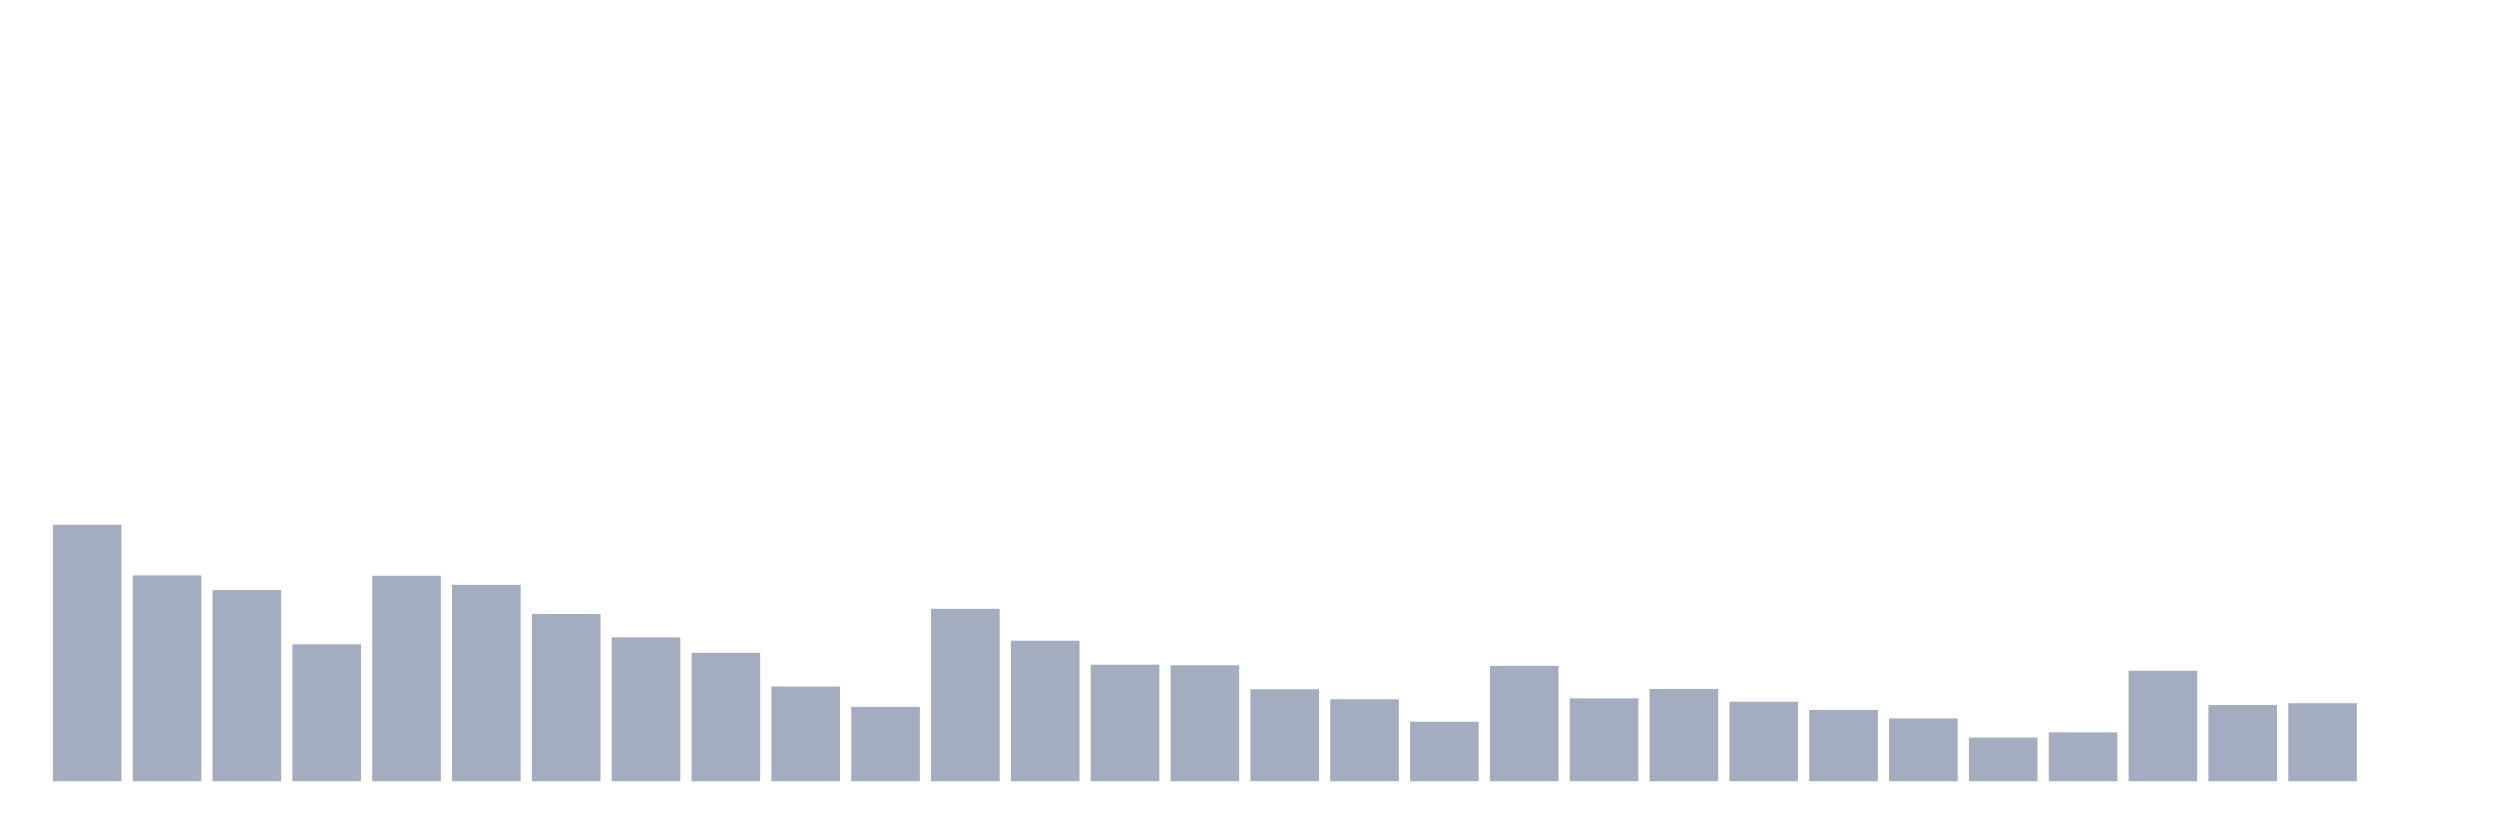
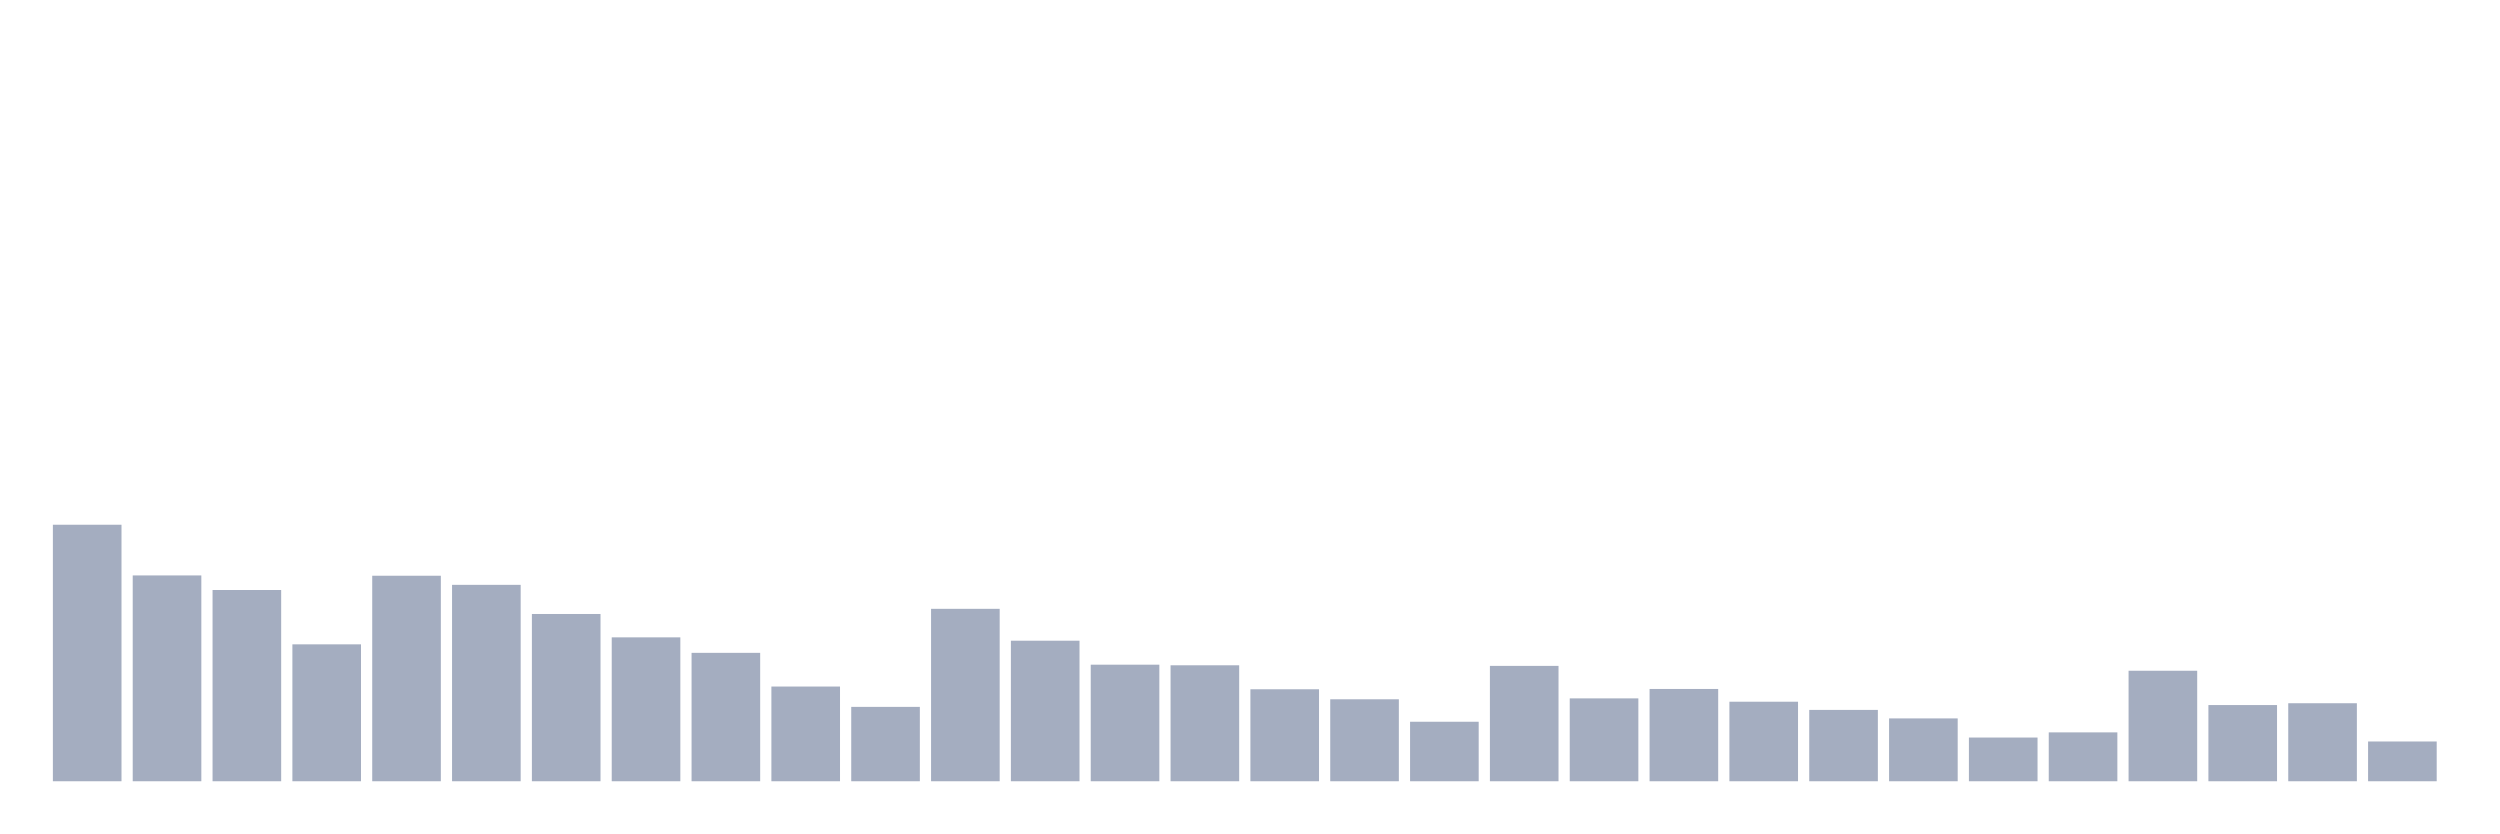
<svg xmlns="http://www.w3.org/2000/svg" viewBox="0 0 480 160">
  <g transform="translate(10,10)">
    <rect class="bar" x="0.153" width="13.175" y="90.749" height="49.251" fill="rgb(164,173,192)" />
    <rect class="bar" x="15.482" width="13.175" y="100.483" height="39.517" fill="rgb(164,173,192)" />
    <rect class="bar" x="30.81" width="13.175" y="103.281" height="36.719" fill="rgb(164,173,192)" />
    <rect class="bar" x="46.138" width="13.175" y="113.714" height="26.286" fill="rgb(164,173,192)" />
    <rect class="bar" x="61.466" width="13.175" y="100.541" height="39.459" fill="rgb(164,173,192)" />
    <rect class="bar" x="76.794" width="13.175" y="102.29" height="37.71" fill="rgb(164,173,192)" />
    <rect class="bar" x="92.123" width="13.175" y="107.885" height="32.115" fill="rgb(164,173,192)" />
    <rect class="bar" x="107.451" width="13.175" y="112.373" height="27.627" fill="rgb(164,173,192)" />
    <rect class="bar" x="122.779" width="13.175" y="115.346" height="24.654" fill="rgb(164,173,192)" />
    <rect class="bar" x="138.107" width="13.175" y="121.815" height="18.185" fill="rgb(164,173,192)" />
    <rect class="bar" x="153.436" width="13.175" y="125.72" height="14.28" fill="rgb(164,173,192)" />
    <rect class="bar" x="168.764" width="13.175" y="106.894" height="33.106" fill="rgb(164,173,192)" />
    <rect class="bar" x="184.092" width="13.175" y="113.014" height="26.986" fill="rgb(164,173,192)" />
    <rect class="bar" x="199.42" width="13.175" y="117.619" height="22.381" fill="rgb(164,173,192)" />
    <rect class="bar" x="214.748" width="13.175" y="117.735" height="22.265" fill="rgb(164,173,192)" />
    <rect class="bar" x="230.077" width="13.175" y="122.34" height="17.66" fill="rgb(164,173,192)" />
    <rect class="bar" x="245.405" width="13.175" y="124.263" height="15.737" fill="rgb(164,173,192)" />
    <rect class="bar" x="260.733" width="13.175" y="128.576" height="11.424" fill="rgb(164,173,192)" />
    <rect class="bar" x="276.061" width="13.175" y="117.852" height="22.148" fill="rgb(164,173,192)" />
    <rect class="bar" x="291.39" width="13.175" y="124.088" height="15.912" fill="rgb(164,173,192)" />
    <rect class="bar" x="306.718" width="13.175" y="122.281" height="17.719" fill="rgb(164,173,192)" />
    <rect class="bar" x="322.046" width="13.175" y="124.729" height="15.271" fill="rgb(164,173,192)" />
    <rect class="bar" x="337.374" width="13.175" y="126.303" height="13.697" fill="rgb(164,173,192)" />
    <rect class="bar" x="352.702" width="13.175" y="127.935" height="12.065" fill="rgb(164,173,192)" />
    <rect class="bar" x="368.031" width="13.175" y="131.607" height="8.393" fill="rgb(164,173,192)" />
    <rect class="bar" x="383.359" width="13.175" y="130.616" height="9.384" fill="rgb(164,173,192)" />
    <rect class="bar" x="398.687" width="13.175" y="118.784" height="21.216" fill="rgb(164,173,192)" />
    <rect class="bar" x="414.015" width="13.175" y="125.371" height="14.629" fill="rgb(164,173,192)" />
    <rect class="bar" x="429.344" width="13.175" y="125.021" height="14.979" fill="rgb(164,173,192)" />
-     <rect class="bar" x="444.672" width="13.175" y="140" height="0" fill="rgb(164,173,192)" />
+     <rect class="bar" x="444.672" width="13.175" y="132.365" height="7.635" fill="rgb(164,173,192)" />
  </g>
</svg>
